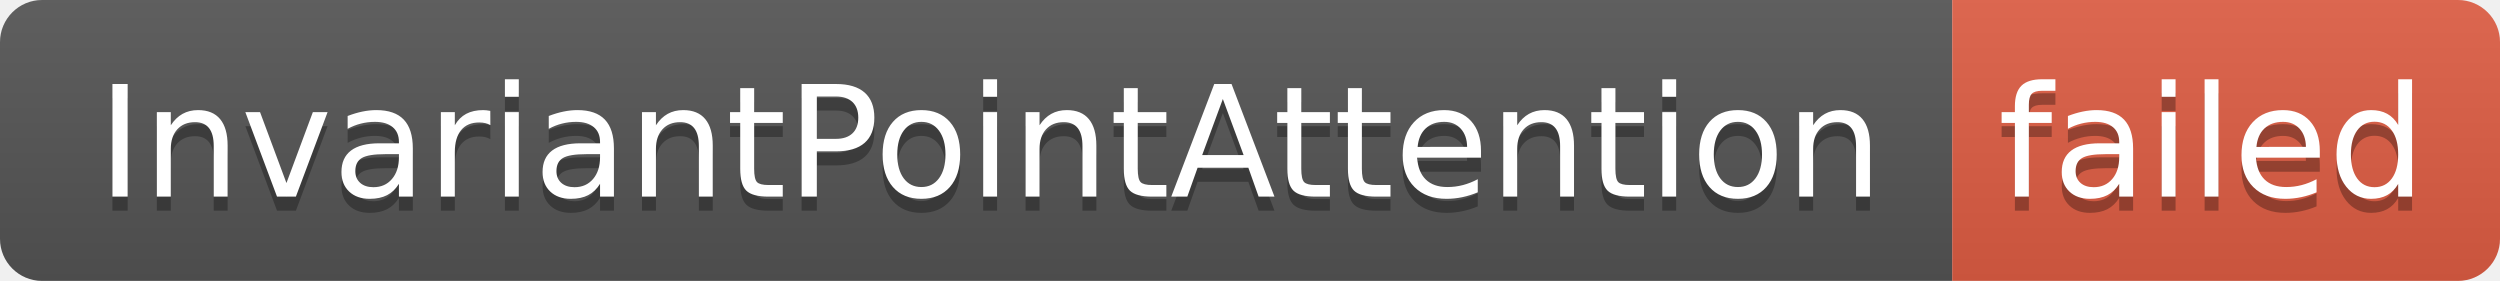
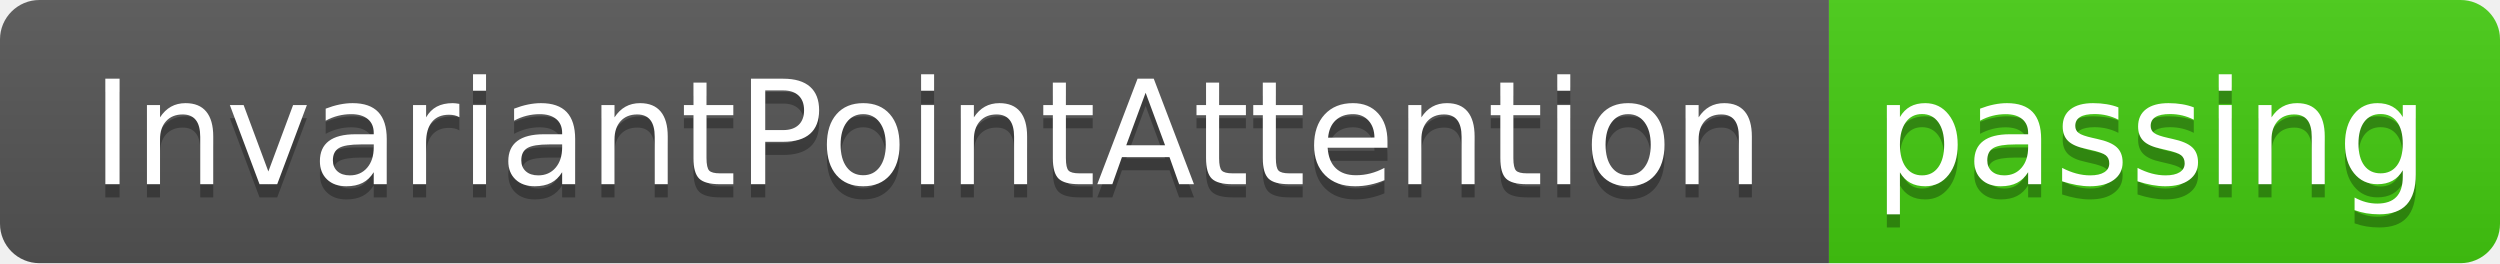
- <svg xmlns="http://www.w3.org/2000/svg" width="178" height="20" role="img" aria-label="InvariantPointAttention: failed">
+ <svg xmlns="http://www.w3.org/2000/svg" width="190" height="20" role="img" aria-label="InvariantPointAttention: passing">
  <linearGradient id="s" x2="0" y2="100%">
    <stop offset="0" stop-color="#bbb" stop-opacity=".1" />
    <stop offset="1" stop-opacity=".1" />
  </linearGradient>
  <clipPath id="r">
-     <rect width="178" height="20" rx="3" fill="#fff" />
+     <rect width="190" height="20" rx="3" fill="#fff" />
  </clipPath>
  <g clip-path="url(#r)">
    <rect width="139" height="20" fill="#555" />
-     <rect x="139" width="39" height="20" fill="#e05d44" />
-     <rect width="178" height="20" fill="url(#s)" />
+     <rect x="139" width="51" height="20" fill="#4c1" />
+     <rect width="190" height="20" fill="url(#s)" />
  </g>
  <g fill="#fff" text-anchor="middle" font-family="Verdana,Geneva,DejaVu Sans,sans-serif" text-rendering="geometricPrecision" font-size="110">
    <text aria-hidden="true" x="705" y="150" fill="#010101" fill-opacity=".3" transform="scale(.1)" textLength="1290">InvariantPointAttention</text>
    <text x="705" y="140" transform="scale(.1)" fill="#fff" textLength="1290">InvariantPointAttention</text>
-     <text aria-hidden="true" x="1575" y="150" fill="#010101" fill-opacity=".3" transform="scale(.1)" textLength="290">failed</text>
-     <text x="1575" y="140" transform="scale(.1)" fill="#fff" textLength="290">failed</text>
+     <text aria-hidden="true" x="1635" y="150" fill="#010101" fill-opacity=".3" transform="scale(.1)" textLength="410">passing</text>
+     <text x="1635" y="140" transform="scale(.1)" fill="#fff" textLength="410">passing</text>
  </g>
</svg>
